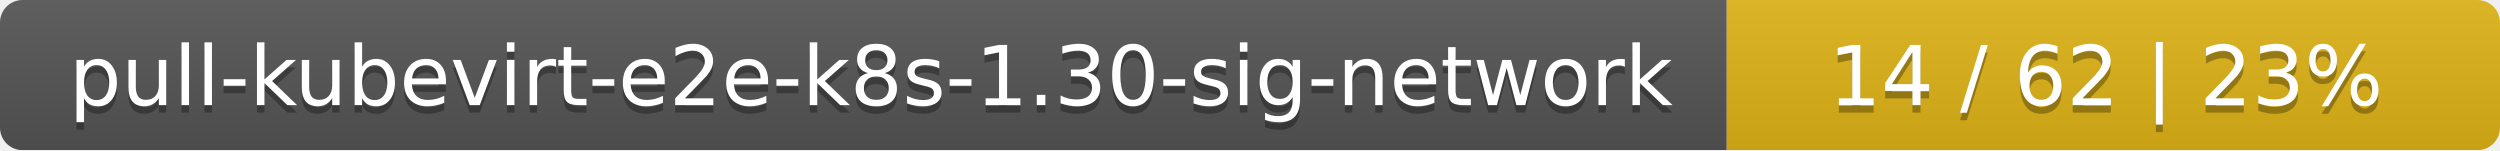
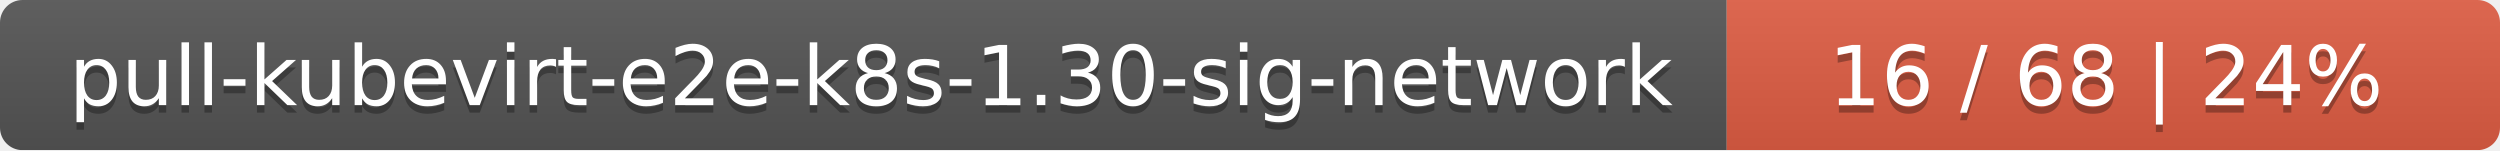
<svg xmlns="http://www.w3.org/2000/svg" width="333" height="20">
  <linearGradient id="smooth" x2="0" y2="100%">
    <stop offset="0" stop-color="#bbb" stop-opacity=".1" />
    <stop offset="1" stop-opacity=".1" />
  </linearGradient>
  <mask id="round">
    <rect width="333" height="20" rx="3" fill="#fff" />
  </mask>
  <g mask="url(#round)">
    <rect width="230" height="20" fill="#555" />
-     <rect x="230" width="103" height="20" fill="#dfb317" />
+     <rect x="230" width="103" height="20" fill="#e05d44" />
    <rect width="333" height="20" fill="url(#smooth)" />
  </g>
  <g fill="#fff" text-anchor="middle" font-family="DejaVu Sans,Verdana,Geneva,sans-serif" font-size="11">
    <text x="116" y="15" fill="#010101" fill-opacity=".3">pull-kubevirt-e2e-k8s-1.30-sig-network</text>
    <text x="116" y="14">pull-kubevirt-e2e-k8s-1.30-sig-network</text>
-     <text x="280.5" y="15" fill="#010101" fill-opacity=".3">14 / 62    |    23%</text>
-     <text x="280.5" y="14">14 / 62    |    23%</text>
+     <text x="280.5" y="15" fill="#010101" fill-opacity=".3">16 / 68    |    24%</text>
+     <text x="280.5" y="14">16 / 68    |    24%</text>
  </g>
</svg>
